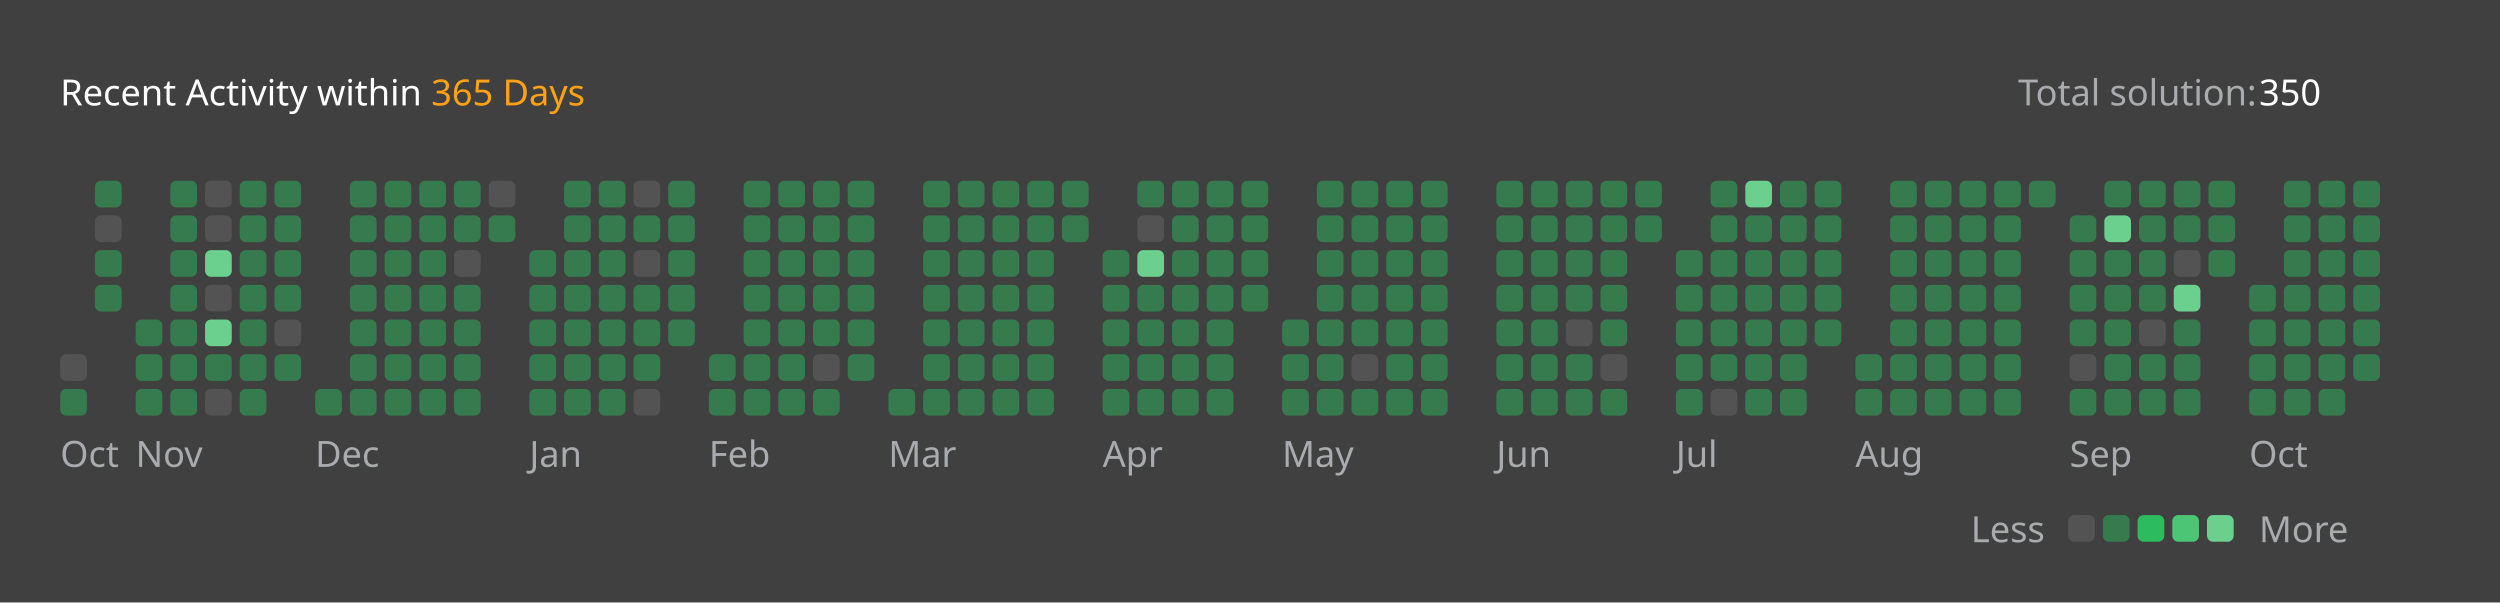
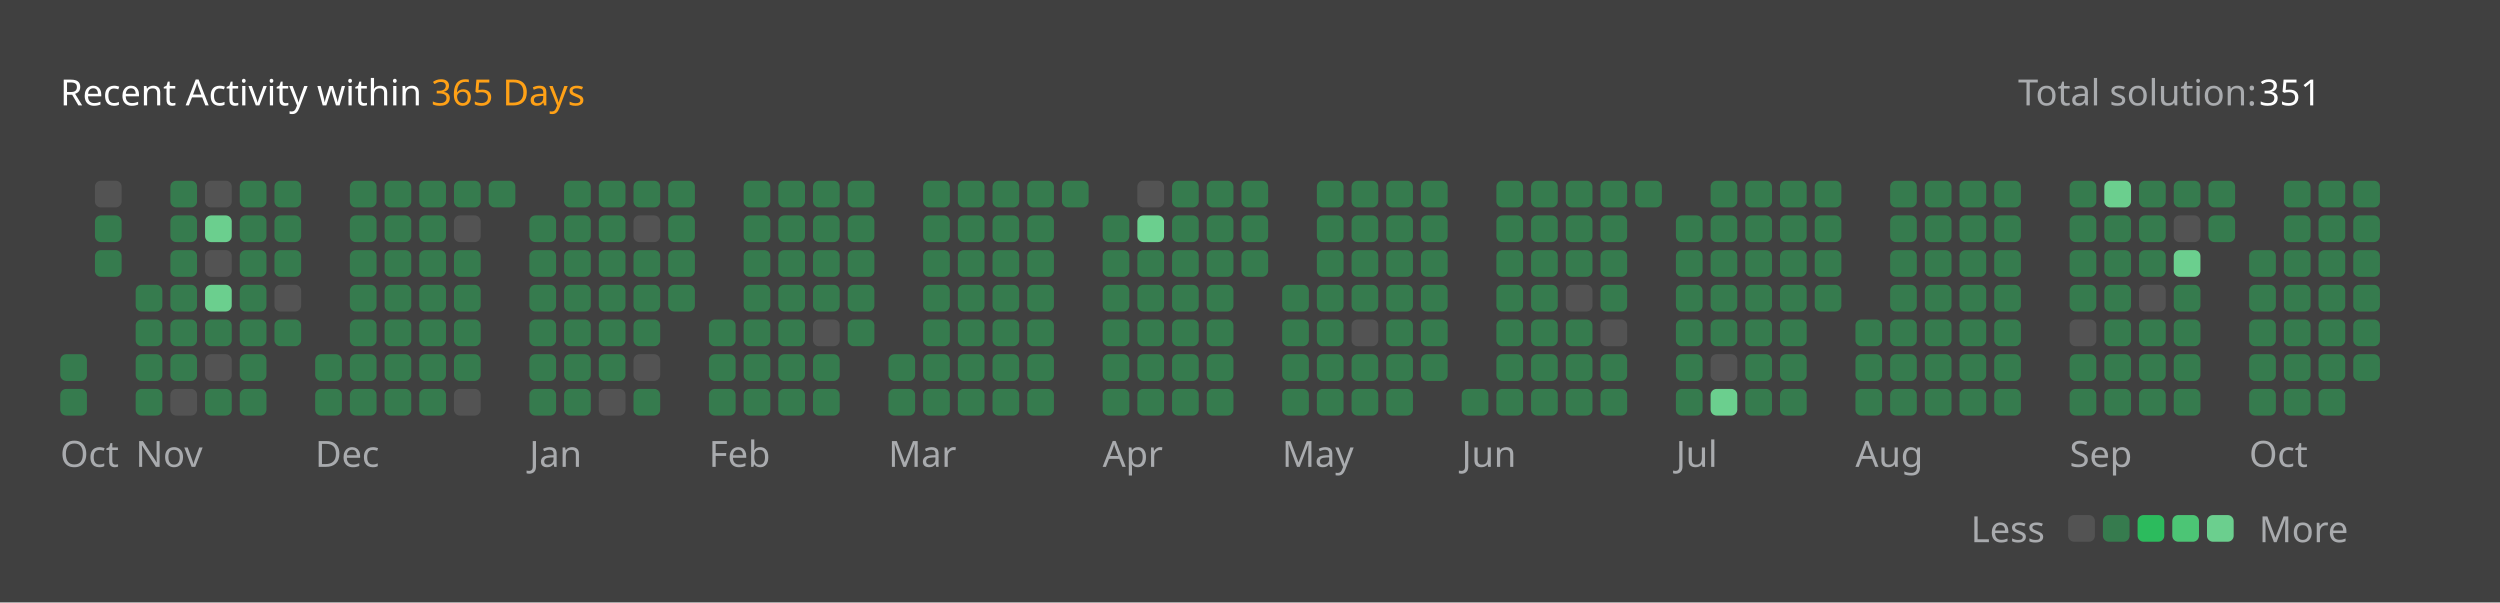
<svg xmlns="http://www.w3.org/2000/svg" version="1.1" height="200" width="830" viewBox="0 0 830 200">
  <style>*{font-family: "Segoe UI", Tahoma, Geneva, Verdana, sans-serif;}</style>
  <style>.title{font-weight: 500;font-size: 1rem;}</style>
  <style>.rotate-90{transform: rotate(-90deg);transform-origin: center;transform-box: fill-box;}</style>
  <style>.state{font-size: .75rem;}</style>
  <style>.light{color: #ffffff;fill: #ffffff;}</style>
  <style>.light-gray{color: #eff2f699;fill: #eff2f699;}</style>
  <style>.dark-gray{color: #ebebf54d;fill: #ebebf54d;}</style>
  <style>.gray{color: #747474;fill: #747474;}</style>
  <style>.orange{color: #ffa116;fill: #ffa116;}</style>
  <style>.background{color: #404040;fill: #404040;}</style>
  <style>.level-1-block{fill: #ffffff1a;}</style>
  <style>.level-2-block{fill: #2cb55d80;}</style>
  <style>.level-3-block{fill: #2cbb5dff;}</style>
  <style>.level-4-block{fill: #4cc575ff;}</style>
  <style>.level-5-block{fill: #6bcf8eff;}</style>
  <rect fill="#404040" x="0" y="0" width="830" height="200" rx="0.5rem" />
  <g text-anchor="start" text-decoration="1" class="title">
    <text x="20" y="35">
      <tspan class="light">Recent Activity within</tspan>
      <tspan class="orange">365 Days</tspan>
    </text>
  </g>
  <g class="state">
    <text x="670" y="35" class="light-gray"> Total solution: </text>
-     <text x="750" y="35" class="light"> 350 </text>
+     <text x="750" y="35" class="light"> 351 </text>
    <text x="678.88" y="180" class="light-gray" text-anchor="end">Less</text>
    <rect x="686.64" y="171" width="8.86" height="8.86" rx="2" ry="2" class="level-1-block" />
    <rect x="698.16" y="171" width="8.86" height="8.86" rx="2" ry="2" class="level-2-block" />
    <rect x="709.68" y="171" width="8.86" height="8.86" rx="2" ry="2" class="level-3-block" />
    <rect x="721.2" y="171" width="8.86" height="8.86" rx="2" ry="2" class="level-4-block" />
    <rect x="732.72" y="171" width="8.86" height="8.86" rx="2" ry="2" class="level-5-block" />
    <text x="750" y="180" class="light-gray">More</text>
  </g>
  <g x="20" y="60">
    <g x="20" y="60">
      <g x="20.0" y="60">
-         <rect x="20.0" y="117.6" width="8.86" height="8.86" rx="2" ry="2" class="level-1-block" />
+         <rect x="20.0" y="117.6" width="8.86" height="8.86" rx="2" ry="2" class="level-2-block" />
        <rect x="20.0" y="129.12" width="8.86" height="8.86" rx="2" ry="2" class="level-2-block" />
      </g>
      <g x="31.52" y="60">
-         <rect x="31.52" y="60.0" width="8.86" height="8.86" rx="2" ry="2" class="level-2-block" />
-         <rect x="31.52" y="71.52" width="8.86" height="8.86" rx="2" ry="2" class="level-1-block" />
+         <rect x="31.52" y="60.0" width="8.86" height="8.86" rx="2" ry="2" class="level-1-block" />
+         <rect x="31.52" y="71.52" width="8.86" height="8.86" rx="2" ry="2" class="level-2-block" />
        <rect x="31.52" y="83.04" width="8.86" height="8.86" rx="2" ry="2" class="level-2-block" />
-         <rect x="31.52" y="94.56" width="8.86" height="8.86" rx="2" ry="2" class="level-2-block" />
      </g>
      <text x="20.0" y="155" class="light-gray state">Oct</text>
    </g>
  </g>
  <g x="45.04" y="60">
    <g x="45.04" y="60">
      <g x="45.04" y="60">
+         <rect x="45.04" y="94.56" width="8.86" height="8.86" rx="2" ry="2" class="level-2-block" />
        <rect x="45.04" y="106.08" width="8.86" height="8.86" rx="2" ry="2" class="level-2-block" />
        <rect x="45.04" y="117.6" width="8.86" height="8.86" rx="2" ry="2" class="level-2-block" />
        <rect x="45.04" y="129.12" width="8.86" height="8.86" rx="2" ry="2" class="level-2-block" />
      </g>
      <g x="56.56" y="60">
        <rect x="56.56" y="60.0" width="8.86" height="8.86" rx="2" ry="2" class="level-2-block" />
        <rect x="56.56" y="71.52" width="8.86" height="8.86" rx="2" ry="2" class="level-2-block" />
        <rect x="56.56" y="83.04" width="8.86" height="8.86" rx="2" ry="2" class="level-2-block" />
        <rect x="56.56" y="94.56" width="8.86" height="8.86" rx="2" ry="2" class="level-2-block" />
        <rect x="56.56" y="106.08" width="8.86" height="8.86" rx="2" ry="2" class="level-2-block" />
        <rect x="56.56" y="117.6" width="8.86" height="8.86" rx="2" ry="2" class="level-2-block" />
-         <rect x="56.56" y="129.12" width="8.86" height="8.86" rx="2" ry="2" class="level-2-block" />
+         <rect x="56.56" y="129.12" width="8.86" height="8.86" rx="2" ry="2" class="level-1-block" />
      </g>
      <g x="68.08" y="60">
        <rect x="68.08" y="60.0" width="8.86" height="8.86" rx="2" ry="2" class="level-1-block" />
-         <rect x="68.08" y="71.52" width="8.86" height="8.86" rx="2" ry="2" class="level-1-block" />
-         <rect x="68.08" y="83.04" width="8.86" height="8.86" rx="2" ry="2" class="level-5-block" />
-         <rect x="68.08" y="94.56" width="8.86" height="8.86" rx="2" ry="2" class="level-1-block" />
-         <rect x="68.08" y="106.08" width="8.86" height="8.86" rx="2" ry="2" class="level-5-block" />
-         <rect x="68.08" y="117.6" width="8.86" height="8.86" rx="2" ry="2" class="level-2-block" />
-         <rect x="68.08" y="129.12" width="8.86" height="8.86" rx="2" ry="2" class="level-1-block" />
+         <rect x="68.08" y="71.52" width="8.86" height="8.86" rx="2" ry="2" class="level-5-block" />
+         <rect x="68.08" y="83.04" width="8.86" height="8.86" rx="2" ry="2" class="level-1-block" />
+         <rect x="68.08" y="94.56" width="8.86" height="8.86" rx="2" ry="2" class="level-5-block" />
+         <rect x="68.08" y="106.08" width="8.86" height="8.86" rx="2" ry="2" class="level-2-block" />
+         <rect x="68.08" y="117.6" width="8.86" height="8.86" rx="2" ry="2" class="level-1-block" />
+         <rect x="68.08" y="129.12" width="8.86" height="8.86" rx="2" ry="2" class="level-2-block" />
      </g>
      <g x="79.6" y="60">
        <rect x="79.6" y="60.0" width="8.86" height="8.86" rx="2" ry="2" class="level-2-block" />
        <rect x="79.6" y="71.52" width="8.86" height="8.86" rx="2" ry="2" class="level-2-block" />
        <rect x="79.6" y="83.04" width="8.86" height="8.86" rx="2" ry="2" class="level-2-block" />
        <rect x="79.6" y="94.56" width="8.86" height="8.86" rx="2" ry="2" class="level-2-block" />
        <rect x="79.6" y="106.08" width="8.86" height="8.86" rx="2" ry="2" class="level-2-block" />
        <rect x="79.6" y="117.6" width="8.86" height="8.86" rx="2" ry="2" class="level-2-block" />
        <rect x="79.6" y="129.12" width="8.86" height="8.86" rx="2" ry="2" class="level-2-block" />
      </g>
      <g x="91.12" y="60">
        <rect x="91.12" y="60.0" width="8.86" height="8.86" rx="2" ry="2" class="level-2-block" />
        <rect x="91.12" y="71.52" width="8.86" height="8.86" rx="2" ry="2" class="level-2-block" />
        <rect x="91.12" y="83.04" width="8.86" height="8.86" rx="2" ry="2" class="level-2-block" />
-         <rect x="91.12" y="94.56" width="8.86" height="8.86" rx="2" ry="2" class="level-2-block" />
-         <rect x="91.12" y="106.08" width="8.86" height="8.86" rx="2" ry="2" class="level-1-block" />
-         <rect x="91.12" y="117.6" width="8.86" height="8.86" rx="2" ry="2" class="level-2-block" />
+         <rect x="91.12" y="94.56" width="8.86" height="8.86" rx="2" ry="2" class="level-1-block" />
+         <rect x="91.12" y="106.08" width="8.86" height="8.86" rx="2" ry="2" class="level-2-block" />
      </g>
      <text x="45.04" y="155" class="light-gray state">Nov</text>
    </g>
  </g>
  <g x="104.64" y="60">
    <g x="104.64" y="60">
      <g x="104.64" y="60">
+         <rect x="104.64" y="117.6" width="8.86" height="8.86" rx="2" ry="2" class="level-2-block" />
        <rect x="104.64" y="129.12" width="8.86" height="8.86" rx="2" ry="2" class="level-2-block" />
      </g>
      <g x="116.16" y="60">
        <rect x="116.16" y="60.0" width="8.86" height="8.86" rx="2" ry="2" class="level-2-block" />
        <rect x="116.16" y="71.52" width="8.86" height="8.86" rx="2" ry="2" class="level-2-block" />
        <rect x="116.16" y="83.04" width="8.86" height="8.86" rx="2" ry="2" class="level-2-block" />
        <rect x="116.16" y="94.56" width="8.86" height="8.86" rx="2" ry="2" class="level-2-block" />
        <rect x="116.16" y="106.08" width="8.86" height="8.86" rx="2" ry="2" class="level-2-block" />
        <rect x="116.16" y="117.6" width="8.86" height="8.86" rx="2" ry="2" class="level-2-block" />
        <rect x="116.16" y="129.12" width="8.86" height="8.86" rx="2" ry="2" class="level-2-block" />
      </g>
      <g x="127.68" y="60">
        <rect x="127.68" y="60.0" width="8.86" height="8.86" rx="2" ry="2" class="level-2-block" />
        <rect x="127.68" y="71.52" width="8.86" height="8.86" rx="2" ry="2" class="level-2-block" />
        <rect x="127.68" y="83.04" width="8.86" height="8.86" rx="2" ry="2" class="level-2-block" />
        <rect x="127.68" y="94.56" width="8.86" height="8.86" rx="2" ry="2" class="level-2-block" />
        <rect x="127.68" y="106.08" width="8.86" height="8.86" rx="2" ry="2" class="level-2-block" />
        <rect x="127.68" y="117.6" width="8.86" height="8.86" rx="2" ry="2" class="level-2-block" />
        <rect x="127.68" y="129.12" width="8.86" height="8.86" rx="2" ry="2" class="level-2-block" />
      </g>
      <g x="139.2" y="60">
        <rect x="139.2" y="60.0" width="8.86" height="8.86" rx="2" ry="2" class="level-2-block" />
        <rect x="139.2" y="71.52" width="8.86" height="8.86" rx="2" ry="2" class="level-2-block" />
        <rect x="139.2" y="83.04" width="8.86" height="8.86" rx="2" ry="2" class="level-2-block" />
        <rect x="139.2" y="94.56" width="8.86" height="8.86" rx="2" ry="2" class="level-2-block" />
        <rect x="139.2" y="106.08" width="8.86" height="8.86" rx="2" ry="2" class="level-2-block" />
        <rect x="139.2" y="117.6" width="8.86" height="8.86" rx="2" ry="2" class="level-2-block" />
        <rect x="139.2" y="129.12" width="8.86" height="8.86" rx="2" ry="2" class="level-2-block" />
      </g>
      <g x="150.72" y="60">
        <rect x="150.72" y="60.0" width="8.86" height="8.86" rx="2" ry="2" class="level-2-block" />
-         <rect x="150.72" y="71.52" width="8.86" height="8.86" rx="2" ry="2" class="level-2-block" />
-         <rect x="150.72" y="83.04" width="8.86" height="8.86" rx="2" ry="2" class="level-1-block" />
+         <rect x="150.72" y="71.52" width="8.86" height="8.86" rx="2" ry="2" class="level-1-block" />
+         <rect x="150.72" y="83.04" width="8.86" height="8.86" rx="2" ry="2" class="level-2-block" />
        <rect x="150.72" y="94.56" width="8.86" height="8.86" rx="2" ry="2" class="level-2-block" />
        <rect x="150.72" y="106.08" width="8.86" height="8.86" rx="2" ry="2" class="level-2-block" />
        <rect x="150.72" y="117.6" width="8.86" height="8.86" rx="2" ry="2" class="level-2-block" />
-         <rect x="150.72" y="129.12" width="8.86" height="8.86" rx="2" ry="2" class="level-2-block" />
+         <rect x="150.72" y="129.12" width="8.86" height="8.86" rx="2" ry="2" class="level-1-block" />
      </g>
      <g x="162.24" y="60">
-         <rect x="162.24" y="60.0" width="8.86" height="8.86" rx="2" ry="2" class="level-1-block" />
-         <rect x="162.24" y="71.52" width="8.86" height="8.86" rx="2" ry="2" class="level-2-block" />
+         <rect x="162.24" y="60.0" width="8.86" height="8.86" rx="2" ry="2" class="level-2-block" />
      </g>
      <text x="104.64" y="155" class="light-gray state">Dec</text>
    </g>
  </g>
  <g x="175.76" y="60">
    <g x="175.76" y="60">
      <g x="175.76" y="60">
+         <rect x="175.76" y="71.52" width="8.86" height="8.86" rx="2" ry="2" class="level-2-block" />
        <rect x="175.76" y="83.04" width="8.86" height="8.86" rx="2" ry="2" class="level-2-block" />
        <rect x="175.76" y="94.56" width="8.86" height="8.86" rx="2" ry="2" class="level-2-block" />
        <rect x="175.76" y="106.08" width="8.86" height="8.86" rx="2" ry="2" class="level-2-block" />
        <rect x="175.76" y="117.6" width="8.86" height="8.86" rx="2" ry="2" class="level-2-block" />
        <rect x="175.76" y="129.12" width="8.86" height="8.86" rx="2" ry="2" class="level-2-block" />
      </g>
      <g x="187.28" y="60">
        <rect x="187.28" y="60.0" width="8.86" height="8.86" rx="2" ry="2" class="level-2-block" />
        <rect x="187.28" y="71.52" width="8.86" height="8.86" rx="2" ry="2" class="level-2-block" />
        <rect x="187.28" y="83.04" width="8.86" height="8.86" rx="2" ry="2" class="level-2-block" />
        <rect x="187.28" y="94.56" width="8.86" height="8.86" rx="2" ry="2" class="level-2-block" />
        <rect x="187.28" y="106.08" width="8.86" height="8.86" rx="2" ry="2" class="level-2-block" />
        <rect x="187.28" y="117.6" width="8.86" height="8.86" rx="2" ry="2" class="level-2-block" />
        <rect x="187.28" y="129.12" width="8.86" height="8.86" rx="2" ry="2" class="level-2-block" />
      </g>
      <g x="198.8" y="60">
        <rect x="198.8" y="60.0" width="8.86" height="8.86" rx="2" ry="2" class="level-2-block" />
        <rect x="198.8" y="71.52" width="8.86" height="8.86" rx="2" ry="2" class="level-2-block" />
        <rect x="198.8" y="83.04" width="8.86" height="8.86" rx="2" ry="2" class="level-2-block" />
        <rect x="198.8" y="94.56" width="8.86" height="8.86" rx="2" ry="2" class="level-2-block" />
        <rect x="198.8" y="106.08" width="8.86" height="8.86" rx="2" ry="2" class="level-2-block" />
        <rect x="198.8" y="117.6" width="8.86" height="8.86" rx="2" ry="2" class="level-2-block" />
-         <rect x="198.8" y="129.12" width="8.86" height="8.86" rx="2" ry="2" class="level-2-block" />
+         <rect x="198.8" y="129.12" width="8.86" height="8.86" rx="2" ry="2" class="level-1-block" />
      </g>
      <g x="210.32" y="60">
-         <rect x="210.32" y="60.0" width="8.86" height="8.86" rx="2" ry="2" class="level-1-block" />
-         <rect x="210.32" y="71.52" width="8.86" height="8.86" rx="2" ry="2" class="level-2-block" />
-         <rect x="210.32" y="83.04" width="8.86" height="8.86" rx="2" ry="2" class="level-1-block" />
+         <rect x="210.32" y="60.0" width="8.86" height="8.86" rx="2" ry="2" class="level-2-block" />
+         <rect x="210.32" y="71.52" width="8.86" height="8.86" rx="2" ry="2" class="level-1-block" />
+         <rect x="210.32" y="83.04" width="8.86" height="8.86" rx="2" ry="2" class="level-2-block" />
        <rect x="210.32" y="94.56" width="8.86" height="8.86" rx="2" ry="2" class="level-2-block" />
        <rect x="210.32" y="106.08" width="8.86" height="8.86" rx="2" ry="2" class="level-2-block" />
-         <rect x="210.32" y="117.6" width="8.86" height="8.86" rx="2" ry="2" class="level-2-block" />
-         <rect x="210.32" y="129.12" width="8.86" height="8.86" rx="2" ry="2" class="level-1-block" />
+         <rect x="210.32" y="117.6" width="8.86" height="8.86" rx="2" ry="2" class="level-1-block" />
+         <rect x="210.32" y="129.12" width="8.86" height="8.86" rx="2" ry="2" class="level-2-block" />
      </g>
      <g x="221.84" y="60">
        <rect x="221.84" y="60.0" width="8.86" height="8.86" rx="2" ry="2" class="level-2-block" />
        <rect x="221.84" y="71.52" width="8.86" height="8.86" rx="2" ry="2" class="level-2-block" />
        <rect x="221.84" y="83.04" width="8.86" height="8.86" rx="2" ry="2" class="level-2-block" />
        <rect x="221.84" y="94.56" width="8.86" height="8.86" rx="2" ry="2" class="level-2-block" />
-         <rect x="221.84" y="106.08" width="8.86" height="8.86" rx="2" ry="2" class="level-2-block" />
      </g>
      <text x="175.76" y="155" class="light-gray state">Jan</text>
    </g>
  </g>
  <g x="235.36" y="60">
    <g x="235.36" y="60">
      <g x="235.36" y="60">
+         <rect x="235.36" y="106.08" width="8.86" height="8.86" rx="2" ry="2" class="level-2-block" />
        <rect x="235.36" y="117.6" width="8.86" height="8.86" rx="2" ry="2" class="level-2-block" />
        <rect x="235.36" y="129.12" width="8.86" height="8.86" rx="2" ry="2" class="level-2-block" />
      </g>
      <g x="246.88" y="60">
        <rect x="246.88" y="60.0" width="8.86" height="8.86" rx="2" ry="2" class="level-2-block" />
        <rect x="246.88" y="71.52" width="8.86" height="8.86" rx="2" ry="2" class="level-2-block" />
        <rect x="246.88" y="83.04" width="8.86" height="8.86" rx="2" ry="2" class="level-2-block" />
        <rect x="246.88" y="94.56" width="8.86" height="8.86" rx="2" ry="2" class="level-2-block" />
        <rect x="246.88" y="106.08" width="8.86" height="8.86" rx="2" ry="2" class="level-2-block" />
        <rect x="246.88" y="117.6" width="8.86" height="8.86" rx="2" ry="2" class="level-2-block" />
        <rect x="246.88" y="129.12" width="8.86" height="8.86" rx="2" ry="2" class="level-2-block" />
      </g>
      <g x="258.4" y="60">
        <rect x="258.4" y="60.0" width="8.86" height="8.86" rx="2" ry="2" class="level-2-block" />
        <rect x="258.4" y="71.52" width="8.86" height="8.86" rx="2" ry="2" class="level-2-block" />
        <rect x="258.4" y="83.04" width="8.86" height="8.86" rx="2" ry="2" class="level-2-block" />
        <rect x="258.4" y="94.56" width="8.86" height="8.86" rx="2" ry="2" class="level-2-block" />
        <rect x="258.4" y="106.08" width="8.86" height="8.86" rx="2" ry="2" class="level-2-block" />
        <rect x="258.4" y="117.6" width="8.86" height="8.86" rx="2" ry="2" class="level-2-block" />
        <rect x="258.4" y="129.12" width="8.86" height="8.86" rx="2" ry="2" class="level-2-block" />
      </g>
      <g x="269.92" y="60">
        <rect x="269.92" y="60.0" width="8.86" height="8.86" rx="2" ry="2" class="level-2-block" />
        <rect x="269.92" y="71.52" width="8.86" height="8.86" rx="2" ry="2" class="level-2-block" />
        <rect x="269.92" y="83.04" width="8.86" height="8.86" rx="2" ry="2" class="level-2-block" />
        <rect x="269.92" y="94.56" width="8.86" height="8.86" rx="2" ry="2" class="level-2-block" />
-         <rect x="269.92" y="106.08" width="8.86" height="8.86" rx="2" ry="2" class="level-2-block" />
-         <rect x="269.92" y="117.6" width="8.86" height="8.86" rx="2" ry="2" class="level-1-block" />
+         <rect x="269.92" y="106.08" width="8.86" height="8.86" rx="2" ry="2" class="level-1-block" />
+         <rect x="269.92" y="117.6" width="8.86" height="8.86" rx="2" ry="2" class="level-2-block" />
        <rect x="269.92" y="129.12" width="8.86" height="8.86" rx="2" ry="2" class="level-2-block" />
      </g>
      <g x="281.44" y="60">
        <rect x="281.44" y="60.0" width="8.86" height="8.86" rx="2" ry="2" class="level-2-block" />
        <rect x="281.44" y="71.52" width="8.86" height="8.86" rx="2" ry="2" class="level-2-block" />
        <rect x="281.44" y="83.04" width="8.86" height="8.86" rx="2" ry="2" class="level-2-block" />
        <rect x="281.44" y="94.56" width="8.86" height="8.86" rx="2" ry="2" class="level-2-block" />
        <rect x="281.44" y="106.08" width="8.86" height="8.86" rx="2" ry="2" class="level-2-block" />
-         <rect x="281.44" y="117.6" width="8.86" height="8.86" rx="2" ry="2" class="level-2-block" />
      </g>
      <text x="235.36" y="155" class="light-gray state">Feb</text>
    </g>
  </g>
  <g x="294.96" y="60">
    <g x="294.96" y="60">
      <g x="294.96" y="60">
+         <rect x="294.96" y="117.6" width="8.86" height="8.86" rx="2" ry="2" class="level-2-block" />
        <rect x="294.96" y="129.12" width="8.86" height="8.86" rx="2" ry="2" class="level-2-block" />
      </g>
      <g x="306.48" y="60">
        <rect x="306.48" y="60.0" width="8.86" height="8.86" rx="2" ry="2" class="level-2-block" />
        <rect x="306.48" y="71.52" width="8.86" height="8.86" rx="2" ry="2" class="level-2-block" />
        <rect x="306.48" y="83.04" width="8.86" height="8.86" rx="2" ry="2" class="level-2-block" />
        <rect x="306.48" y="94.56" width="8.86" height="8.86" rx="2" ry="2" class="level-2-block" />
        <rect x="306.48" y="106.08" width="8.86" height="8.86" rx="2" ry="2" class="level-2-block" />
        <rect x="306.48" y="117.6" width="8.86" height="8.86" rx="2" ry="2" class="level-2-block" />
        <rect x="306.48" y="129.12" width="8.86" height="8.86" rx="2" ry="2" class="level-2-block" />
      </g>
      <g x="318.0" y="60">
        <rect x="318.0" y="60.0" width="8.86" height="8.86" rx="2" ry="2" class="level-2-block" />
        <rect x="318.0" y="71.52" width="8.86" height="8.86" rx="2" ry="2" class="level-2-block" />
        <rect x="318.0" y="83.04" width="8.86" height="8.86" rx="2" ry="2" class="level-2-block" />
        <rect x="318.0" y="94.56" width="8.86" height="8.86" rx="2" ry="2" class="level-2-block" />
        <rect x="318.0" y="106.08" width="8.86" height="8.86" rx="2" ry="2" class="level-2-block" />
        <rect x="318.0" y="117.6" width="8.86" height="8.86" rx="2" ry="2" class="level-2-block" />
        <rect x="318.0" y="129.12" width="8.86" height="8.86" rx="2" ry="2" class="level-2-block" />
      </g>
      <g x="329.52" y="60">
        <rect x="329.52" y="60.0" width="8.86" height="8.86" rx="2" ry="2" class="level-2-block" />
        <rect x="329.52" y="71.52" width="8.86" height="8.86" rx="2" ry="2" class="level-2-block" />
        <rect x="329.52" y="83.04" width="8.86" height="8.86" rx="2" ry="2" class="level-2-block" />
        <rect x="329.52" y="94.56" width="8.86" height="8.86" rx="2" ry="2" class="level-2-block" />
        <rect x="329.52" y="106.08" width="8.86" height="8.86" rx="2" ry="2" class="level-2-block" />
        <rect x="329.52" y="117.6" width="8.86" height="8.86" rx="2" ry="2" class="level-2-block" />
        <rect x="329.52" y="129.12" width="8.86" height="8.86" rx="2" ry="2" class="level-2-block" />
      </g>
      <g x="341.04" y="60">
        <rect x="341.04" y="60.0" width="8.86" height="8.86" rx="2" ry="2" class="level-2-block" />
        <rect x="341.04" y="71.52" width="8.86" height="8.86" rx="2" ry="2" class="level-2-block" />
        <rect x="341.04" y="83.04" width="8.86" height="8.86" rx="2" ry="2" class="level-2-block" />
        <rect x="341.04" y="94.56" width="8.86" height="8.86" rx="2" ry="2" class="level-2-block" />
        <rect x="341.04" y="106.08" width="8.86" height="8.86" rx="2" ry="2" class="level-2-block" />
        <rect x="341.04" y="117.6" width="8.86" height="8.86" rx="2" ry="2" class="level-2-block" />
        <rect x="341.04" y="129.12" width="8.86" height="8.86" rx="2" ry="2" class="level-2-block" />
      </g>
      <g x="352.56" y="60">
        <rect x="352.56" y="60.0" width="8.86" height="8.86" rx="2" ry="2" class="level-2-block" />
-         <rect x="352.56" y="71.52" width="8.86" height="8.86" rx="2" ry="2" class="level-2-block" />
      </g>
      <text x="294.96" y="155" class="light-gray state">Mar</text>
    </g>
  </g>
  <g x="366.08" y="60">
    <g x="366.08" y="60">
      <g x="366.08" y="60">
+         <rect x="366.08" y="71.52" width="8.86" height="8.86" rx="2" ry="2" class="level-2-block" />
        <rect x="366.08" y="83.04" width="8.86" height="8.86" rx="2" ry="2" class="level-2-block" />
        <rect x="366.08" y="94.56" width="8.86" height="8.86" rx="2" ry="2" class="level-2-block" />
        <rect x="366.08" y="106.08" width="8.86" height="8.86" rx="2" ry="2" class="level-2-block" />
        <rect x="366.08" y="117.6" width="8.86" height="8.86" rx="2" ry="2" class="level-2-block" />
        <rect x="366.08" y="129.12" width="8.86" height="8.86" rx="2" ry="2" class="level-2-block" />
      </g>
      <g x="377.6" y="60">
-         <rect x="377.6" y="60.0" width="8.86" height="8.86" rx="2" ry="2" class="level-2-block" />
-         <rect x="377.6" y="71.52" width="8.86" height="8.86" rx="2" ry="2" class="level-1-block" />
-         <rect x="377.6" y="83.04" width="8.86" height="8.86" rx="2" ry="2" class="level-5-block" />
+         <rect x="377.6" y="60.0" width="8.86" height="8.86" rx="2" ry="2" class="level-1-block" />
+         <rect x="377.6" y="71.52" width="8.86" height="8.86" rx="2" ry="2" class="level-5-block" />
+         <rect x="377.6" y="83.04" width="8.86" height="8.86" rx="2" ry="2" class="level-2-block" />
        <rect x="377.6" y="94.56" width="8.86" height="8.86" rx="2" ry="2" class="level-2-block" />
        <rect x="377.6" y="106.08" width="8.86" height="8.86" rx="2" ry="2" class="level-2-block" />
        <rect x="377.6" y="117.6" width="8.86" height="8.86" rx="2" ry="2" class="level-2-block" />
        <rect x="377.6" y="129.12" width="8.86" height="8.86" rx="2" ry="2" class="level-2-block" />
      </g>
      <g x="389.12" y="60">
        <rect x="389.12" y="60.0" width="8.86" height="8.86" rx="2" ry="2" class="level-2-block" />
        <rect x="389.12" y="71.52" width="8.86" height="8.86" rx="2" ry="2" class="level-2-block" />
        <rect x="389.12" y="83.04" width="8.86" height="8.86" rx="2" ry="2" class="level-2-block" />
        <rect x="389.12" y="94.56" width="8.86" height="8.86" rx="2" ry="2" class="level-2-block" />
        <rect x="389.12" y="106.08" width="8.86" height="8.86" rx="2" ry="2" class="level-2-block" />
        <rect x="389.12" y="117.6" width="8.86" height="8.86" rx="2" ry="2" class="level-2-block" />
        <rect x="389.12" y="129.12" width="8.86" height="8.86" rx="2" ry="2" class="level-2-block" />
      </g>
      <g x="400.64" y="60">
        <rect x="400.64" y="60.0" width="8.86" height="8.86" rx="2" ry="2" class="level-2-block" />
        <rect x="400.64" y="71.52" width="8.86" height="8.86" rx="2" ry="2" class="level-2-block" />
        <rect x="400.64" y="83.04" width="8.86" height="8.86" rx="2" ry="2" class="level-2-block" />
        <rect x="400.64" y="94.56" width="8.86" height="8.86" rx="2" ry="2" class="level-2-block" />
        <rect x="400.64" y="106.08" width="8.86" height="8.86" rx="2" ry="2" class="level-2-block" />
        <rect x="400.64" y="117.6" width="8.86" height="8.86" rx="2" ry="2" class="level-2-block" />
        <rect x="400.64" y="129.12" width="8.86" height="8.86" rx="2" ry="2" class="level-2-block" />
      </g>
      <g x="412.16" y="60">
        <rect x="412.16" y="60.0" width="8.86" height="8.86" rx="2" ry="2" class="level-2-block" />
        <rect x="412.16" y="71.52" width="8.86" height="8.86" rx="2" ry="2" class="level-2-block" />
        <rect x="412.16" y="83.04" width="8.86" height="8.86" rx="2" ry="2" class="level-2-block" />
-         <rect x="412.16" y="94.56" width="8.86" height="8.86" rx="2" ry="2" class="level-2-block" />
      </g>
      <text x="366.08" y="155" class="light-gray state">Apr</text>
    </g>
  </g>
  <g x="425.68" y="60">
    <g x="425.68" y="60">
      <g x="425.68" y="60">
+         <rect x="425.68" y="94.56" width="8.86" height="8.86" rx="2" ry="2" class="level-2-block" />
        <rect x="425.68" y="106.08" width="8.86" height="8.86" rx="2" ry="2" class="level-2-block" />
        <rect x="425.68" y="117.6" width="8.86" height="8.86" rx="2" ry="2" class="level-2-block" />
        <rect x="425.68" y="129.12" width="8.86" height="8.86" rx="2" ry="2" class="level-2-block" />
      </g>
      <g x="437.2" y="60">
        <rect x="437.2" y="60.0" width="8.86" height="8.86" rx="2" ry="2" class="level-2-block" />
        <rect x="437.2" y="71.52" width="8.86" height="8.86" rx="2" ry="2" class="level-2-block" />
        <rect x="437.2" y="83.04" width="8.86" height="8.86" rx="2" ry="2" class="level-2-block" />
        <rect x="437.2" y="94.56" width="8.86" height="8.86" rx="2" ry="2" class="level-2-block" />
        <rect x="437.2" y="106.08" width="8.86" height="8.86" rx="2" ry="2" class="level-2-block" />
        <rect x="437.2" y="117.6" width="8.86" height="8.86" rx="2" ry="2" class="level-2-block" />
        <rect x="437.2" y="129.12" width="8.86" height="8.86" rx="2" ry="2" class="level-2-block" />
      </g>
      <g x="448.72" y="60">
        <rect x="448.72" y="60.0" width="8.86" height="8.86" rx="2" ry="2" class="level-2-block" />
        <rect x="448.72" y="71.52" width="8.86" height="8.86" rx="2" ry="2" class="level-2-block" />
        <rect x="448.72" y="83.04" width="8.86" height="8.86" rx="2" ry="2" class="level-2-block" />
        <rect x="448.72" y="94.56" width="8.86" height="8.86" rx="2" ry="2" class="level-2-block" />
-         <rect x="448.72" y="106.08" width="8.86" height="8.86" rx="2" ry="2" class="level-2-block" />
-         <rect x="448.72" y="117.6" width="8.86" height="8.86" rx="2" ry="2" class="level-1-block" />
+         <rect x="448.72" y="106.08" width="8.86" height="8.86" rx="2" ry="2" class="level-1-block" />
+         <rect x="448.72" y="117.6" width="8.86" height="8.86" rx="2" ry="2" class="level-2-block" />
        <rect x="448.72" y="129.12" width="8.86" height="8.86" rx="2" ry="2" class="level-2-block" />
      </g>
      <g x="460.24" y="60">
        <rect x="460.24" y="60.0" width="8.86" height="8.86" rx="2" ry="2" class="level-2-block" />
        <rect x="460.24" y="71.52" width="8.86" height="8.86" rx="2" ry="2" class="level-2-block" />
        <rect x="460.24" y="83.04" width="8.86" height="8.86" rx="2" ry="2" class="level-2-block" />
        <rect x="460.24" y="94.56" width="8.86" height="8.86" rx="2" ry="2" class="level-2-block" />
        <rect x="460.24" y="106.08" width="8.86" height="8.86" rx="2" ry="2" class="level-2-block" />
        <rect x="460.24" y="117.6" width="8.86" height="8.86" rx="2" ry="2" class="level-2-block" />
        <rect x="460.24" y="129.12" width="8.86" height="8.86" rx="2" ry="2" class="level-2-block" />
      </g>
      <g x="471.76" y="60">
        <rect x="471.76" y="60.0" width="8.86" height="8.86" rx="2" ry="2" class="level-2-block" />
        <rect x="471.76" y="71.52" width="8.86" height="8.86" rx="2" ry="2" class="level-2-block" />
        <rect x="471.76" y="83.04" width="8.86" height="8.86" rx="2" ry="2" class="level-2-block" />
        <rect x="471.76" y="94.56" width="8.86" height="8.86" rx="2" ry="2" class="level-2-block" />
        <rect x="471.76" y="106.08" width="8.86" height="8.86" rx="2" ry="2" class="level-2-block" />
        <rect x="471.76" y="117.6" width="8.86" height="8.86" rx="2" ry="2" class="level-2-block" />
-         <rect x="471.76" y="129.12" width="8.86" height="8.86" rx="2" ry="2" class="level-2-block" />
      </g>
      <text x="425.68" y="155" class="light-gray state">May</text>
    </g>
  </g>
-   <g x="496.8" y="60">
-     <g x="496.8" y="60">
+   <g x="485.28" y="60">
+     <g x="485.28" y="60">
+       <g x="485.28" y="60">
+         <rect x="485.28" y="129.12" width="8.86" height="8.86" rx="2" ry="2" class="level-2-block" />
+       </g>
      <g x="496.8" y="60">
        <rect x="496.8" y="60.0" width="8.86" height="8.86" rx="2" ry="2" class="level-2-block" />
        <rect x="496.8" y="71.52" width="8.86" height="8.86" rx="2" ry="2" class="level-2-block" />
        <rect x="496.8" y="83.04" width="8.86" height="8.86" rx="2" ry="2" class="level-2-block" />
        <rect x="496.8" y="94.56" width="8.86" height="8.86" rx="2" ry="2" class="level-2-block" />
        <rect x="496.8" y="106.08" width="8.86" height="8.86" rx="2" ry="2" class="level-2-block" />
        <rect x="496.8" y="117.6" width="8.86" height="8.86" rx="2" ry="2" class="level-2-block" />
        <rect x="496.8" y="129.12" width="8.86" height="8.86" rx="2" ry="2" class="level-2-block" />
      </g>
      <g x="508.32" y="60">
        <rect x="508.32" y="60.0" width="8.86" height="8.86" rx="2" ry="2" class="level-2-block" />
        <rect x="508.32" y="71.52" width="8.86" height="8.86" rx="2" ry="2" class="level-2-block" />
        <rect x="508.32" y="83.04" width="8.86" height="8.86" rx="2" ry="2" class="level-2-block" />
        <rect x="508.32" y="94.56" width="8.86" height="8.86" rx="2" ry="2" class="level-2-block" />
        <rect x="508.32" y="106.08" width="8.86" height="8.86" rx="2" ry="2" class="level-2-block" />
        <rect x="508.32" y="117.6" width="8.86" height="8.86" rx="2" ry="2" class="level-2-block" />
        <rect x="508.32" y="129.12" width="8.86" height="8.86" rx="2" ry="2" class="level-2-block" />
      </g>
      <g x="519.84" y="60">
        <rect x="519.84" y="60.0" width="8.86" height="8.86" rx="2" ry="2" class="level-2-block" />
        <rect x="519.84" y="71.52" width="8.86" height="8.86" rx="2" ry="2" class="level-2-block" />
        <rect x="519.84" y="83.04" width="8.86" height="8.86" rx="2" ry="2" class="level-2-block" />
-         <rect x="519.84" y="94.56" width="8.86" height="8.86" rx="2" ry="2" class="level-2-block" />
-         <rect x="519.84" y="106.08" width="8.86" height="8.86" rx="2" ry="2" class="level-1-block" />
+         <rect x="519.84" y="94.56" width="8.86" height="8.86" rx="2" ry="2" class="level-1-block" />
+         <rect x="519.84" y="106.08" width="8.86" height="8.86" rx="2" ry="2" class="level-2-block" />
        <rect x="519.84" y="117.6" width="8.86" height="8.86" rx="2" ry="2" class="level-2-block" />
        <rect x="519.84" y="129.12" width="8.86" height="8.86" rx="2" ry="2" class="level-2-block" />
      </g>
      <g x="531.36" y="60">
        <rect x="531.36" y="60.0" width="8.86" height="8.86" rx="2" ry="2" class="level-2-block" />
        <rect x="531.36" y="71.52" width="8.86" height="8.86" rx="2" ry="2" class="level-2-block" />
        <rect x="531.36" y="83.04" width="8.86" height="8.86" rx="2" ry="2" class="level-2-block" />
        <rect x="531.36" y="94.56" width="8.86" height="8.86" rx="2" ry="2" class="level-2-block" />
-         <rect x="531.36" y="106.08" width="8.86" height="8.86" rx="2" ry="2" class="level-2-block" />
-         <rect x="531.36" y="117.6" width="8.86" height="8.86" rx="2" ry="2" class="level-1-block" />
+         <rect x="531.36" y="106.08" width="8.86" height="8.86" rx="2" ry="2" class="level-1-block" />
+         <rect x="531.36" y="117.6" width="8.86" height="8.86" rx="2" ry="2" class="level-2-block" />
        <rect x="531.36" y="129.12" width="8.86" height="8.86" rx="2" ry="2" class="level-2-block" />
      </g>
      <g x="542.88" y="60">
        <rect x="542.88" y="60.0" width="8.86" height="8.86" rx="2" ry="2" class="level-2-block" />
-         <rect x="542.88" y="71.52" width="8.86" height="8.86" rx="2" ry="2" class="level-2-block" />
-       </g>
-       <text x="496.8" y="155" class="light-gray state">Jun</text>
+       </g>
+       <text x="485.28" y="155" class="light-gray state">Jun</text>
    </g>
  </g>
  <g x="556.4" y="60">
    <g x="556.4" y="60">
      <g x="556.4" y="60">
+         <rect x="556.4" y="71.52" width="8.86" height="8.86" rx="2" ry="2" class="level-2-block" />
        <rect x="556.4" y="83.04" width="8.86" height="8.86" rx="2" ry="2" class="level-2-block" />
        <rect x="556.4" y="94.56" width="8.86" height="8.86" rx="2" ry="2" class="level-2-block" />
        <rect x="556.4" y="106.08" width="8.86" height="8.86" rx="2" ry="2" class="level-2-block" />
        <rect x="556.4" y="117.6" width="8.86" height="8.86" rx="2" ry="2" class="level-2-block" />
        <rect x="556.4" y="129.12" width="8.86" height="8.86" rx="2" ry="2" class="level-2-block" />
      </g>
      <g x="567.92" y="60">
        <rect x="567.92" y="60.0" width="8.86" height="8.86" rx="2" ry="2" class="level-2-block" />
        <rect x="567.92" y="71.52" width="8.86" height="8.86" rx="2" ry="2" class="level-2-block" />
        <rect x="567.92" y="83.04" width="8.86" height="8.86" rx="2" ry="2" class="level-2-block" />
        <rect x="567.92" y="94.56" width="8.86" height="8.86" rx="2" ry="2" class="level-2-block" />
        <rect x="567.92" y="106.08" width="8.86" height="8.86" rx="2" ry="2" class="level-2-block" />
-         <rect x="567.92" y="117.6" width="8.86" height="8.86" rx="2" ry="2" class="level-2-block" />
-         <rect x="567.92" y="129.12" width="8.86" height="8.86" rx="2" ry="2" class="level-1-block" />
+         <rect x="567.92" y="117.6" width="8.86" height="8.86" rx="2" ry="2" class="level-1-block" />
+         <rect x="567.92" y="129.12" width="8.86" height="8.86" rx="2" ry="2" class="level-5-block" />
      </g>
      <g x="579.44" y="60">
-         <rect x="579.44" y="60.0" width="8.86" height="8.86" rx="2" ry="2" class="level-5-block" />
+         <rect x="579.44" y="60.0" width="8.86" height="8.86" rx="2" ry="2" class="level-2-block" />
        <rect x="579.44" y="71.52" width="8.86" height="8.86" rx="2" ry="2" class="level-2-block" />
        <rect x="579.44" y="83.04" width="8.86" height="8.86" rx="2" ry="2" class="level-2-block" />
        <rect x="579.44" y="94.56" width="8.86" height="8.86" rx="2" ry="2" class="level-2-block" />
        <rect x="579.44" y="106.08" width="8.86" height="8.86" rx="2" ry="2" class="level-2-block" />
        <rect x="579.44" y="117.6" width="8.86" height="8.86" rx="2" ry="2" class="level-2-block" />
        <rect x="579.44" y="129.12" width="8.86" height="8.86" rx="2" ry="2" class="level-2-block" />
      </g>
      <g x="590.96" y="60">
        <rect x="590.96" y="60.0" width="8.86" height="8.86" rx="2" ry="2" class="level-2-block" />
        <rect x="590.96" y="71.52" width="8.86" height="8.86" rx="2" ry="2" class="level-2-block" />
        <rect x="590.96" y="83.04" width="8.86" height="8.86" rx="2" ry="2" class="level-2-block" />
        <rect x="590.96" y="94.56" width="8.86" height="8.86" rx="2" ry="2" class="level-2-block" />
        <rect x="590.96" y="106.08" width="8.86" height="8.86" rx="2" ry="2" class="level-2-block" />
        <rect x="590.96" y="117.6" width="8.86" height="8.86" rx="2" ry="2" class="level-2-block" />
        <rect x="590.96" y="129.12" width="8.86" height="8.86" rx="2" ry="2" class="level-2-block" />
      </g>
      <g x="602.48" y="60">
        <rect x="602.48" y="60.0" width="8.86" height="8.86" rx="2" ry="2" class="level-2-block" />
        <rect x="602.48" y="71.52" width="8.86" height="8.86" rx="2" ry="2" class="level-2-block" />
        <rect x="602.48" y="83.04" width="8.86" height="8.86" rx="2" ry="2" class="level-2-block" />
        <rect x="602.48" y="94.56" width="8.86" height="8.86" rx="2" ry="2" class="level-2-block" />
-         <rect x="602.48" y="106.08" width="8.86" height="8.86" rx="2" ry="2" class="level-2-block" />
      </g>
      <text x="556.4" y="155" class="light-gray state">Jul</text>
    </g>
  </g>
  <g x="616.0" y="60">
    <g x="616.0" y="60">
      <g x="616.0" y="60">
+         <rect x="616.0" y="106.08" width="8.86" height="8.86" rx="2" ry="2" class="level-2-block" />
        <rect x="616.0" y="117.6" width="8.86" height="8.86" rx="2" ry="2" class="level-2-block" />
        <rect x="616.0" y="129.12" width="8.86" height="8.86" rx="2" ry="2" class="level-2-block" />
      </g>
      <g x="627.52" y="60">
        <rect x="627.52" y="60.0" width="8.86" height="8.86" rx="2" ry="2" class="level-2-block" />
        <rect x="627.52" y="71.52" width="8.86" height="8.86" rx="2" ry="2" class="level-2-block" />
        <rect x="627.52" y="83.04" width="8.86" height="8.86" rx="2" ry="2" class="level-2-block" />
        <rect x="627.52" y="94.56" width="8.86" height="8.86" rx="2" ry="2" class="level-2-block" />
        <rect x="627.52" y="106.08" width="8.86" height="8.86" rx="2" ry="2" class="level-2-block" />
        <rect x="627.52" y="117.6" width="8.86" height="8.86" rx="2" ry="2" class="level-2-block" />
        <rect x="627.52" y="129.12" width="8.86" height="8.86" rx="2" ry="2" class="level-2-block" />
      </g>
      <g x="639.04" y="60">
        <rect x="639.04" y="60.0" width="8.86" height="8.86" rx="2" ry="2" class="level-2-block" />
        <rect x="639.04" y="71.52" width="8.86" height="8.86" rx="2" ry="2" class="level-2-block" />
        <rect x="639.04" y="83.04" width="8.86" height="8.86" rx="2" ry="2" class="level-2-block" />
        <rect x="639.04" y="94.56" width="8.86" height="8.86" rx="2" ry="2" class="level-2-block" />
        <rect x="639.04" y="106.08" width="8.86" height="8.86" rx="2" ry="2" class="level-2-block" />
        <rect x="639.04" y="117.6" width="8.86" height="8.86" rx="2" ry="2" class="level-2-block" />
        <rect x="639.04" y="129.12" width="8.86" height="8.86" rx="2" ry="2" class="level-2-block" />
      </g>
      <g x="650.56" y="60">
        <rect x="650.56" y="60.0" width="8.86" height="8.86" rx="2" ry="2" class="level-2-block" />
        <rect x="650.56" y="71.52" width="8.86" height="8.86" rx="2" ry="2" class="level-2-block" />
        <rect x="650.56" y="83.04" width="8.86" height="8.86" rx="2" ry="2" class="level-2-block" />
        <rect x="650.56" y="94.56" width="8.86" height="8.86" rx="2" ry="2" class="level-2-block" />
        <rect x="650.56" y="106.08" width="8.86" height="8.86" rx="2" ry="2" class="level-2-block" />
        <rect x="650.56" y="117.6" width="8.86" height="8.86" rx="2" ry="2" class="level-2-block" />
        <rect x="650.56" y="129.12" width="8.86" height="8.86" rx="2" ry="2" class="level-2-block" />
      </g>
      <g x="662.08" y="60">
        <rect x="662.08" y="60.0" width="8.86" height="8.86" rx="2" ry="2" class="level-2-block" />
        <rect x="662.08" y="71.52" width="8.86" height="8.86" rx="2" ry="2" class="level-2-block" />
        <rect x="662.08" y="83.04" width="8.86" height="8.86" rx="2" ry="2" class="level-2-block" />
        <rect x="662.08" y="94.56" width="8.86" height="8.86" rx="2" ry="2" class="level-2-block" />
        <rect x="662.08" y="106.08" width="8.86" height="8.86" rx="2" ry="2" class="level-2-block" />
        <rect x="662.08" y="117.6" width="8.86" height="8.86" rx="2" ry="2" class="level-2-block" />
        <rect x="662.08" y="129.12" width="8.86" height="8.86" rx="2" ry="2" class="level-2-block" />
      </g>
-       <g x="673.6" y="60">
-         <rect x="673.6" y="60.0" width="8.86" height="8.86" rx="2" ry="2" class="level-2-block" />
-       </g>
      <text x="616.0" y="155" class="light-gray state">Aug</text>
    </g>
  </g>
  <g x="687.12" y="60">
    <g x="687.12" y="60">
      <g x="687.12" y="60">
+         <rect x="687.12" y="60.0" width="8.86" height="8.86" rx="2" ry="2" class="level-2-block" />
        <rect x="687.12" y="71.52" width="8.86" height="8.86" rx="2" ry="2" class="level-2-block" />
        <rect x="687.12" y="83.04" width="8.86" height="8.86" rx="2" ry="2" class="level-2-block" />
        <rect x="687.12" y="94.56" width="8.86" height="8.86" rx="2" ry="2" class="level-2-block" />
-         <rect x="687.12" y="106.08" width="8.86" height="8.86" rx="2" ry="2" class="level-2-block" />
-         <rect x="687.12" y="117.6" width="8.86" height="8.86" rx="2" ry="2" class="level-1-block" />
+         <rect x="687.12" y="106.08" width="8.86" height="8.86" rx="2" ry="2" class="level-1-block" />
+         <rect x="687.12" y="117.6" width="8.86" height="8.86" rx="2" ry="2" class="level-2-block" />
        <rect x="687.12" y="129.12" width="8.86" height="8.86" rx="2" ry="2" class="level-2-block" />
      </g>
      <g x="698.64" y="60">
-         <rect x="698.64" y="60.0" width="8.86" height="8.86" rx="2" ry="2" class="level-2-block" />
-         <rect x="698.64" y="71.52" width="8.86" height="8.86" rx="2" ry="2" class="level-5-block" />
+         <rect x="698.64" y="60.0" width="8.86" height="8.86" rx="2" ry="2" class="level-5-block" />
+         <rect x="698.64" y="71.52" width="8.86" height="8.86" rx="2" ry="2" class="level-2-block" />
        <rect x="698.64" y="83.04" width="8.86" height="8.86" rx="2" ry="2" class="level-2-block" />
        <rect x="698.64" y="94.56" width="8.86" height="8.86" rx="2" ry="2" class="level-2-block" />
        <rect x="698.64" y="106.08" width="8.86" height="8.86" rx="2" ry="2" class="level-2-block" />
        <rect x="698.64" y="117.6" width="8.86" height="8.86" rx="2" ry="2" class="level-2-block" />
        <rect x="698.64" y="129.12" width="8.86" height="8.86" rx="2" ry="2" class="level-2-block" />
      </g>
      <g x="710.16" y="60">
        <rect x="710.16" y="60.0" width="8.86" height="8.86" rx="2" ry="2" class="level-2-block" />
        <rect x="710.16" y="71.52" width="8.86" height="8.86" rx="2" ry="2" class="level-2-block" />
        <rect x="710.16" y="83.04" width="8.86" height="8.86" rx="2" ry="2" class="level-2-block" />
-         <rect x="710.16" y="94.56" width="8.86" height="8.86" rx="2" ry="2" class="level-2-block" />
-         <rect x="710.16" y="106.08" width="8.86" height="8.86" rx="2" ry="2" class="level-1-block" />
+         <rect x="710.16" y="94.56" width="8.86" height="8.86" rx="2" ry="2" class="level-1-block" />
+         <rect x="710.16" y="106.08" width="8.86" height="8.86" rx="2" ry="2" class="level-2-block" />
        <rect x="710.16" y="117.6" width="8.86" height="8.86" rx="2" ry="2" class="level-2-block" />
        <rect x="710.16" y="129.12" width="8.86" height="8.86" rx="2" ry="2" class="level-2-block" />
      </g>
      <g x="721.68" y="60">
        <rect x="721.68" y="60.0" width="8.86" height="8.86" rx="2" ry="2" class="level-2-block" />
-         <rect x="721.68" y="71.52" width="8.86" height="8.86" rx="2" ry="2" class="level-2-block" />
-         <rect x="721.68" y="83.04" width="8.86" height="8.86" rx="2" ry="2" class="level-1-block" />
-         <rect x="721.68" y="94.56" width="8.86" height="8.86" rx="2" ry="2" class="level-5-block" />
+         <rect x="721.68" y="71.52" width="8.86" height="8.86" rx="2" ry="2" class="level-1-block" />
+         <rect x="721.68" y="83.04" width="8.86" height="8.86" rx="2" ry="2" class="level-5-block" />
+         <rect x="721.68" y="94.56" width="8.86" height="8.86" rx="2" ry="2" class="level-2-block" />
        <rect x="721.68" y="106.08" width="8.86" height="8.86" rx="2" ry="2" class="level-2-block" />
        <rect x="721.68" y="117.6" width="8.86" height="8.86" rx="2" ry="2" class="level-2-block" />
        <rect x="721.68" y="129.12" width="8.86" height="8.86" rx="2" ry="2" class="level-2-block" />
      </g>
      <g x="733.2" y="60">
        <rect x="733.2" y="60.0" width="8.86" height="8.86" rx="2" ry="2" class="level-2-block" />
        <rect x="733.2" y="71.52" width="8.86" height="8.86" rx="2" ry="2" class="level-2-block" />
-         <rect x="733.2" y="83.04" width="8.86" height="8.86" rx="2" ry="2" class="level-2-block" />
      </g>
      <text x="687.12" y="155" class="light-gray state">Sep</text>
    </g>
  </g>
  <g x="746.72" y="60">
    <g x="746.72" y="60">
      <g x="746.72" y="60">
+         <rect x="746.72" y="83.04" width="8.86" height="8.86" rx="2" ry="2" class="level-2-block" />
        <rect x="746.72" y="94.56" width="8.86" height="8.86" rx="2" ry="2" class="level-2-block" />
        <rect x="746.72" y="106.08" width="8.86" height="8.86" rx="2" ry="2" class="level-2-block" />
        <rect x="746.72" y="117.6" width="8.86" height="8.86" rx="2" ry="2" class="level-2-block" />
        <rect x="746.72" y="129.12" width="8.86" height="8.86" rx="2" ry="2" class="level-2-block" />
      </g>
      <g x="758.24" y="60">
        <rect x="758.24" y="60.0" width="8.86" height="8.86" rx="2" ry="2" class="level-2-block" />
        <rect x="758.24" y="71.52" width="8.86" height="8.86" rx="2" ry="2" class="level-2-block" />
        <rect x="758.24" y="83.04" width="8.86" height="8.86" rx="2" ry="2" class="level-2-block" />
        <rect x="758.24" y="94.56" width="8.86" height="8.86" rx="2" ry="2" class="level-2-block" />
        <rect x="758.24" y="106.08" width="8.86" height="8.86" rx="2" ry="2" class="level-2-block" />
        <rect x="758.24" y="117.6" width="8.86" height="8.86" rx="2" ry="2" class="level-2-block" />
        <rect x="758.24" y="129.12" width="8.86" height="8.86" rx="2" ry="2" class="level-2-block" />
      </g>
      <g x="769.76" y="60">
        <rect x="769.76" y="60.0" width="8.86" height="8.86" rx="2" ry="2" class="level-2-block" />
        <rect x="769.76" y="71.52" width="8.86" height="8.86" rx="2" ry="2" class="level-2-block" />
        <rect x="769.76" y="83.04" width="8.86" height="8.86" rx="2" ry="2" class="level-2-block" />
        <rect x="769.76" y="94.56" width="8.86" height="8.86" rx="2" ry="2" class="level-2-block" />
        <rect x="769.76" y="106.08" width="8.86" height="8.86" rx="2" ry="2" class="level-2-block" />
        <rect x="769.76" y="117.6" width="8.86" height="8.86" rx="2" ry="2" class="level-2-block" />
        <rect x="769.76" y="129.12" width="8.86" height="8.86" rx="2" ry="2" class="level-2-block" />
      </g>
      <g x="781.28" y="60">
        <rect x="781.28" y="60.0" width="8.86" height="8.86" rx="2" ry="2" class="level-2-block" />
        <rect x="781.28" y="71.52" width="8.86" height="8.86" rx="2" ry="2" class="level-2-block" />
        <rect x="781.28" y="83.04" width="8.86" height="8.86" rx="2" ry="2" class="level-2-block" />
        <rect x="781.28" y="94.56" width="8.86" height="8.86" rx="2" ry="2" class="level-2-block" />
        <rect x="781.28" y="106.08" width="8.86" height="8.86" rx="2" ry="2" class="level-2-block" />
        <rect x="781.28" y="117.6" width="8.86" height="8.86" rx="2" ry="2" class="level-2-block" />
      </g>
      <text x="746.72" y="155" class="light-gray state">Oct</text>
    </g>
  </g>
</svg>
